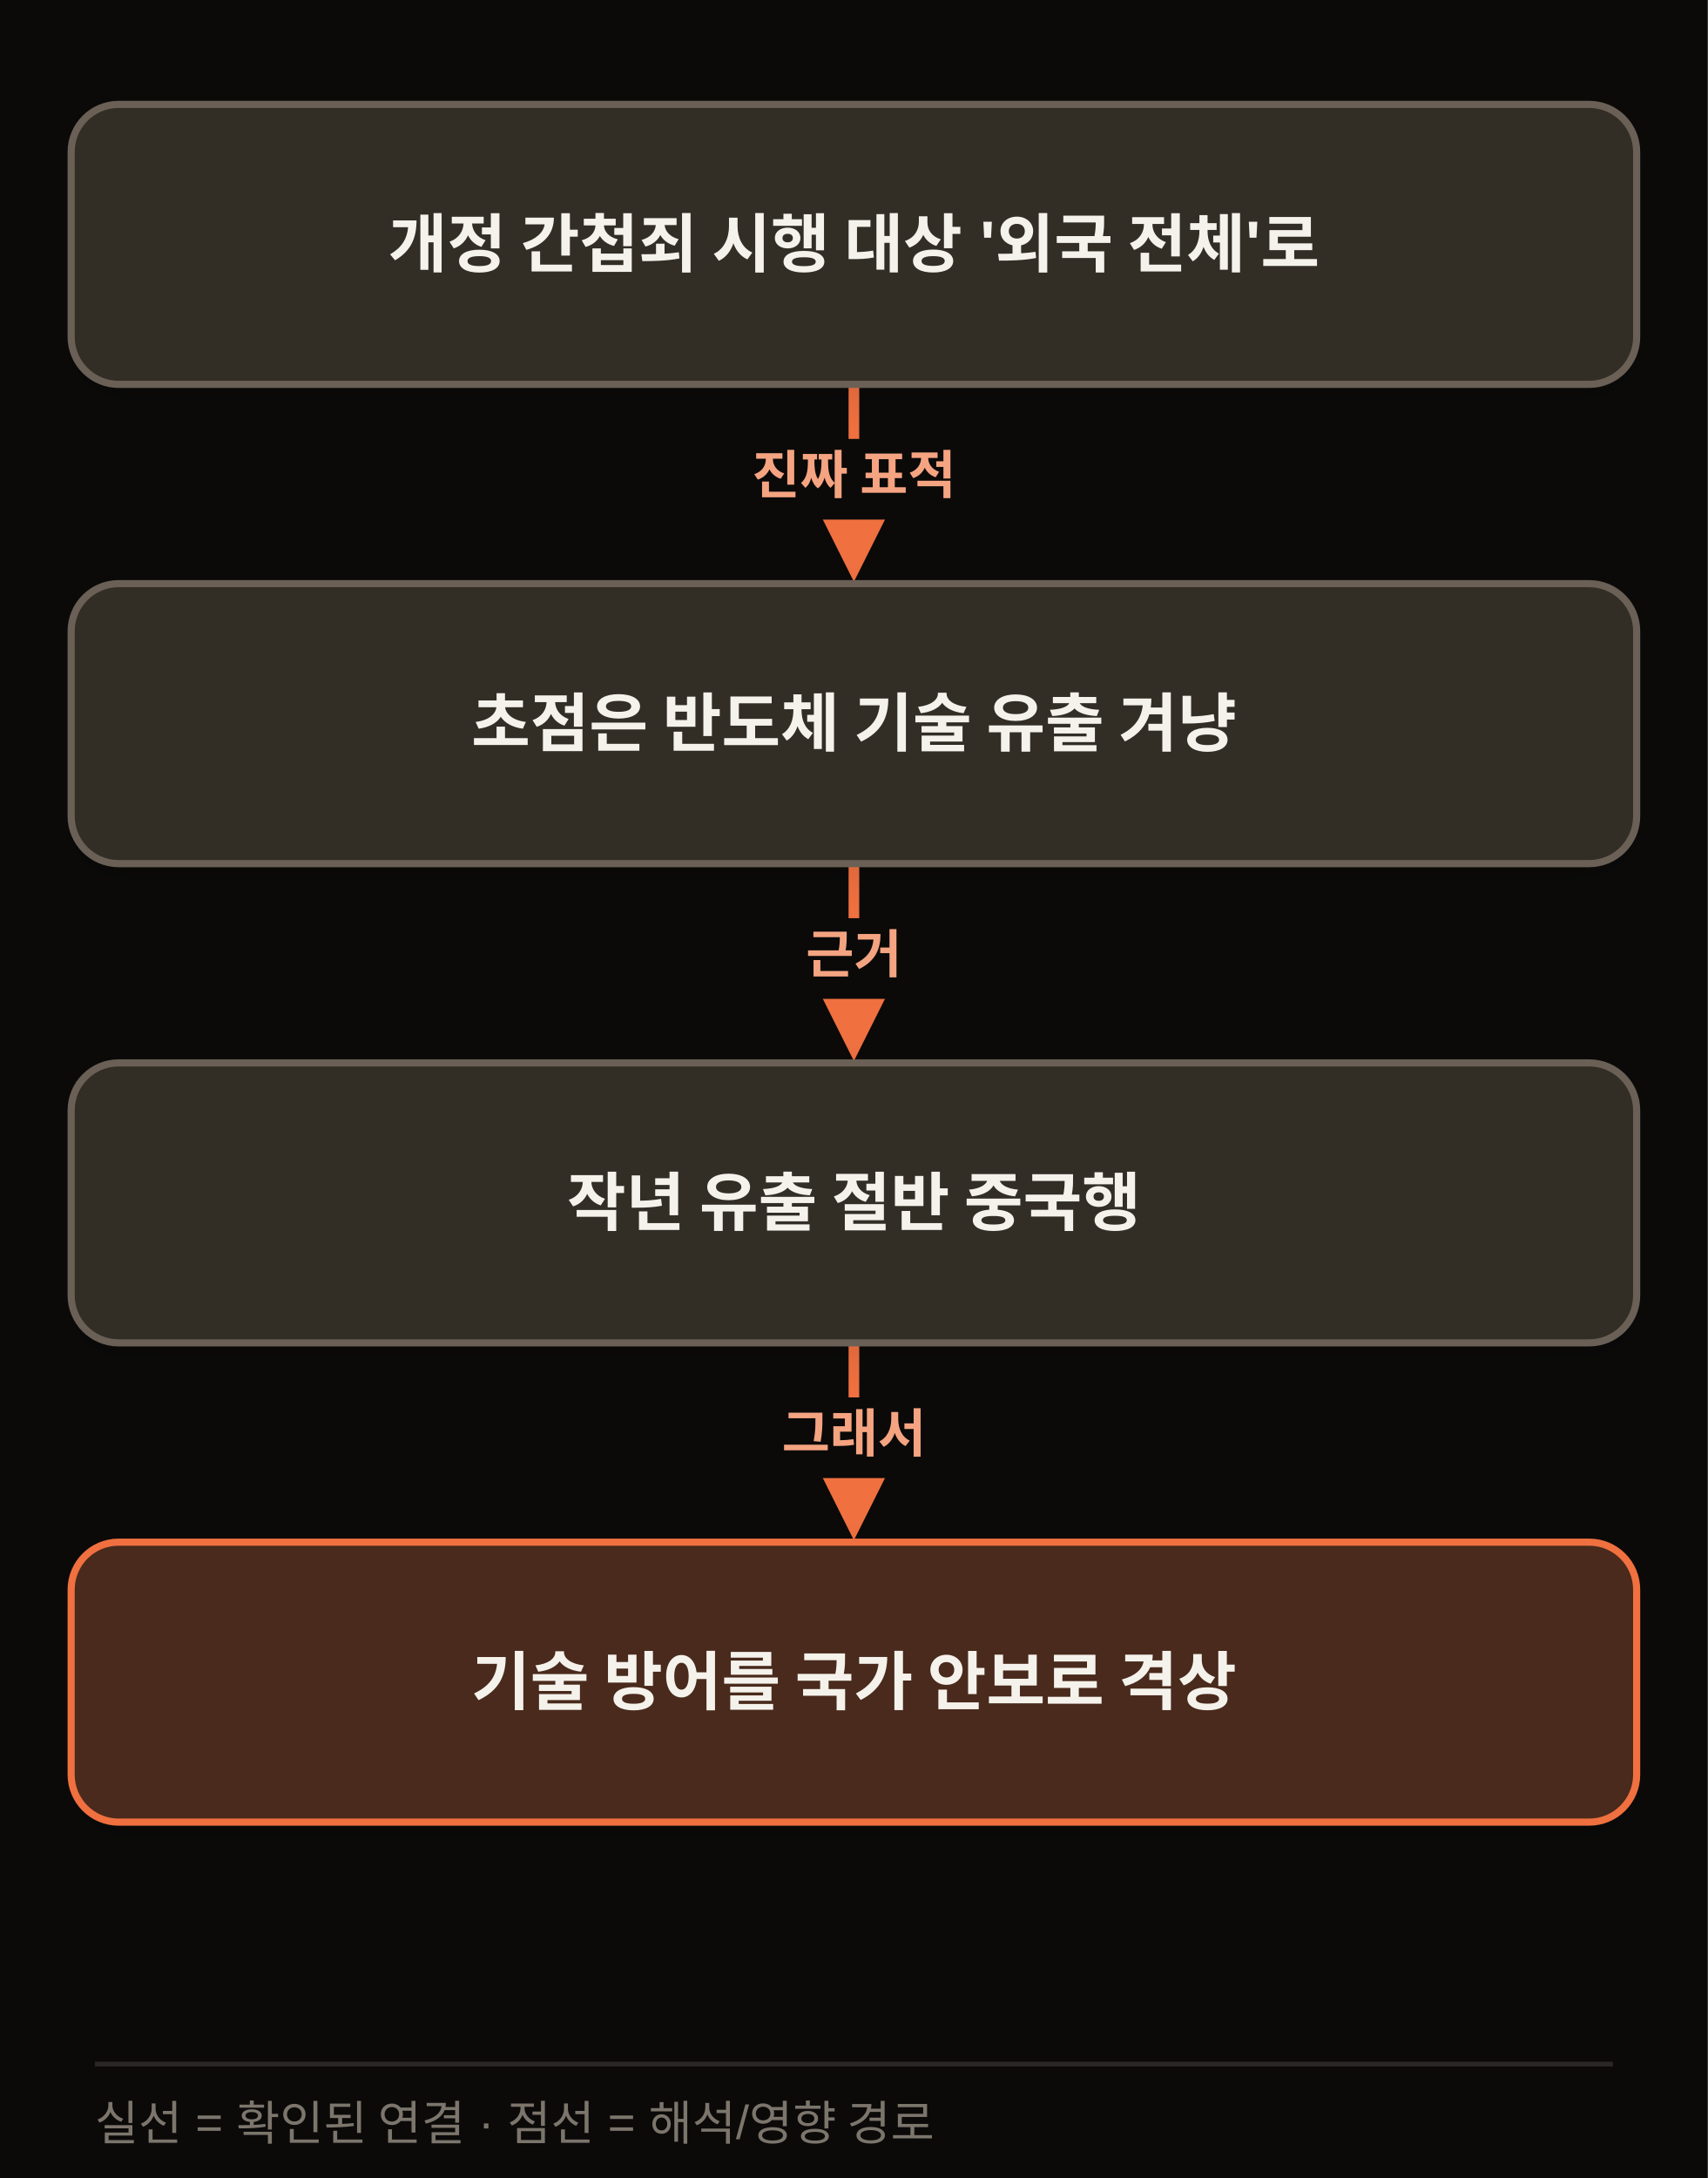
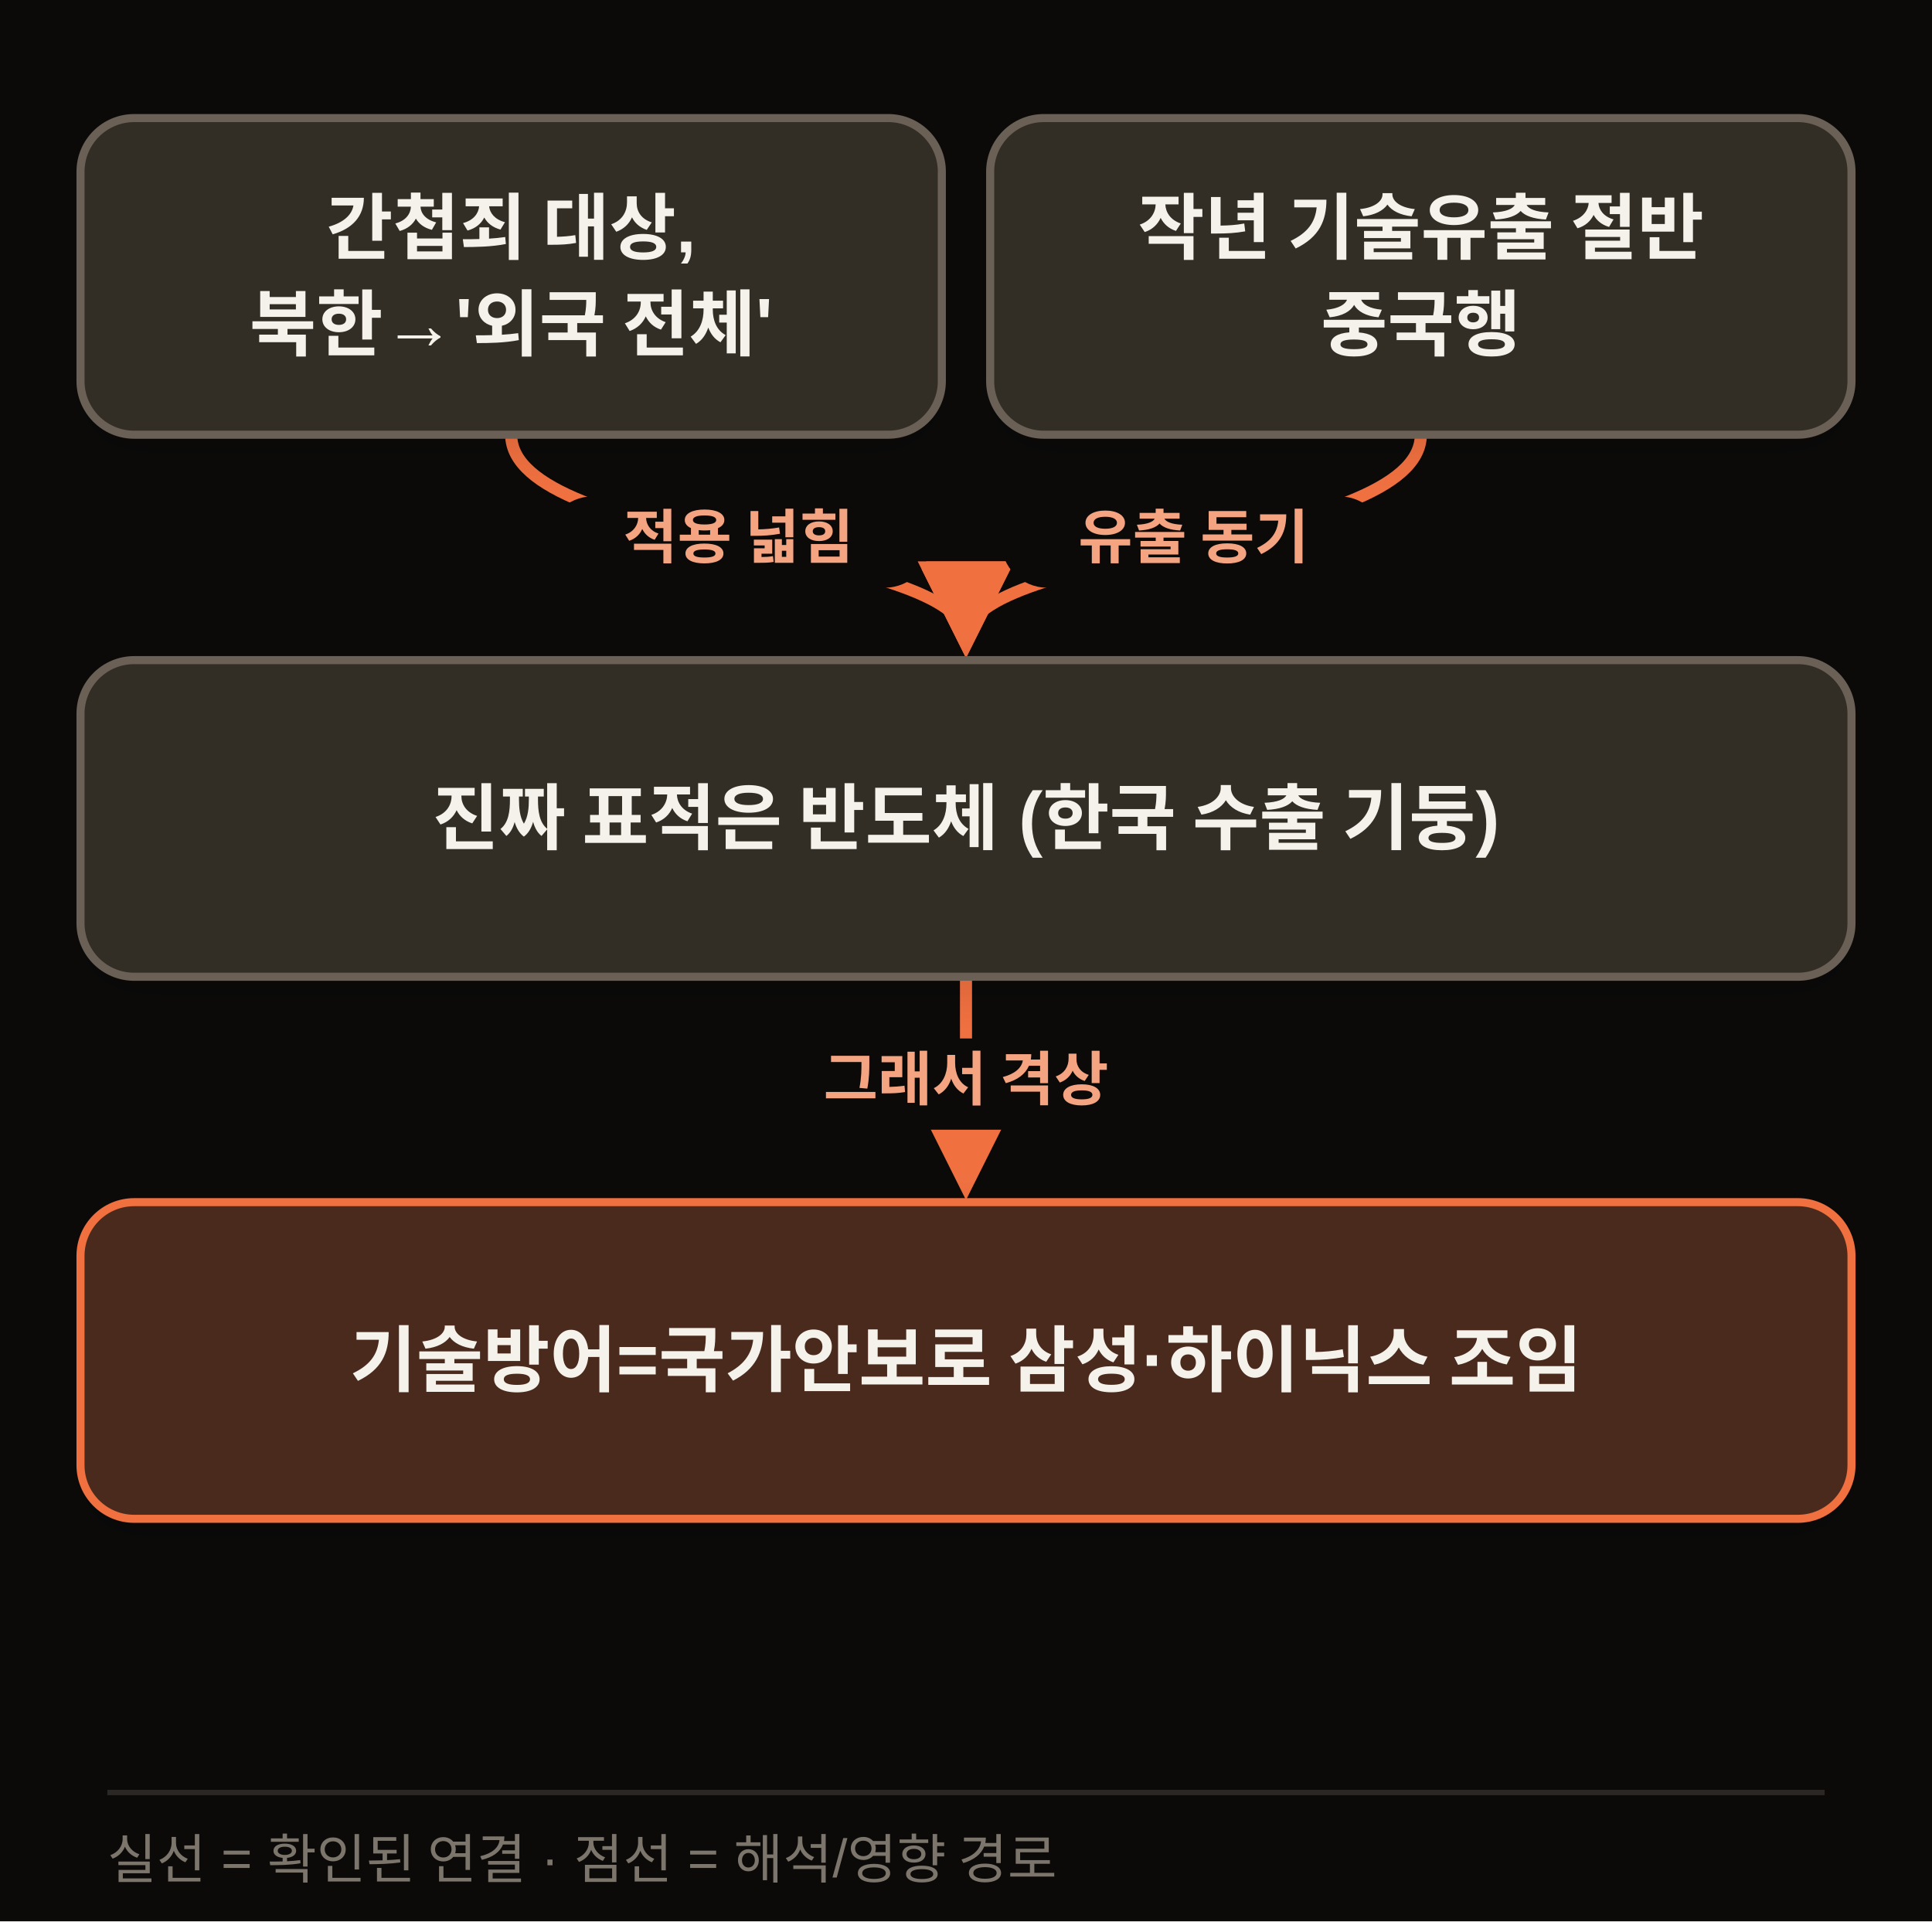
- <svg xmlns="http://www.w3.org/2000/svg" width="720" height="918" viewBox="0 0 720 918" class="morning-diagram morning-diagram-mobile" data-mobile-layout="same-topology" data-motion-orientation="TB" data-motion-steps="7">
+ <svg xmlns="http://www.w3.org/2000/svg" width="720" height="716" viewBox="0 0 720 716" class="morning-diagram morning-diagram-mobile" data-mobile-layout="same-topology" data-motion-orientation="TB" data-motion-steps="5">
  <defs>
    <filter id="shadow" x="-20%" y="-20%" width="140%" height="160%">
      <feDropShadow dx="0" dy="6" stdDeviation="8" flood-color="#111111" flood-opacity=".09" />
    </filter>
    <marker id="arrow" viewBox="0 0 10 10" refX="8" refY="5" markerWidth="8" markerHeight="8" orient="auto-start-reverse">
      <path d="M 0 0 L 10 5 L 0 10 z" fill="#F07040" />
    </marker>
  </defs>
-   <rect width="720" height="918" fill="#0B0A09" />
-   <g class="motion-step motion-edge" data-motion-step="1" data-from="A" data-to="B" style="--motion-delay:680ms">
-     <path d="M 360.0 162.0 L 360.0 238.0" fill="none" stroke="#F07040" stroke-width="4.5" marker-end="url(#arrow)" />
-     <rect x="288.5" y="185.0" width="143" height="34" rx="17" fill="#0B0A09" />
-     <text x="360.0" y="208.0" text-anchor="middle" font-family="Apple SD Gothic Neo,Malgun Gothic,Arial,sans-serif" font-size="22" font-weight="800" fill="#F5A481">진짜 표적</text>
+   <rect width="720" height="716" fill="#0B0A09" />
+   <g class="motion-step motion-edge" data-motion-step="1" data-from="A" data-to="C" style="--motion-delay:1360ms">
+     <path d="M 190.5 162.0 C 190.5 204.0, 360.0 204.0, 360.0 238.0" fill="none" stroke="#F07040" stroke-width="4.5" marker-end="url(#arrow)" />
+     <rect x="203.8" y="185.0" width="143" height="34" rx="17" fill="#0B0A09" />
+     <text x="275.2" y="208.0" text-anchor="middle" font-family="Apple SD Gothic Neo,Malgun Gothic,Arial,sans-serif" font-size="22" font-weight="800" fill="#F5A481">적용 넓힘</text>
  </g>
-   <g class="motion-step motion-edge" data-motion-step="3" data-from="B" data-to="C" style="--motion-delay:2040ms">
+   <g class="motion-step motion-edge" data-motion-step="1" data-from="B" data-to="C" style="--motion-delay:2040ms">
+     <path d="M 529.5 162.0 C 529.5 204.0, 360.0 204.0, 360.0 238.0" fill="none" stroke="#F07040" stroke-width="4.5" marker-end="url(#arrow)" />
+     <rect x="373.2" y="185.0" width="143" height="34" rx="17" fill="#0B0A09" />
+     <text x="444.8" y="208.0" text-anchor="middle" font-family="Apple SD Gothic Neo,Malgun Gothic,Arial,sans-serif" font-size="22" font-weight="800" fill="#F5A481">유출 동기</text>
+   </g>
+   <g class="motion-step motion-edge" data-motion-step="3" data-from="C" data-to="D" style="--motion-delay:3400ms">
    <path d="M 360.0 364.0 L 360.0 440.0" fill="none" stroke="#F07040" stroke-width="4.5" marker-end="url(#arrow)" />
-     <rect x="306.0" y="387.0" width="108" height="34" rx="17" fill="#0B0A09" />
-     <text x="360.0" y="410.0" text-anchor="middle" font-family="Apple SD Gothic Neo,Malgun Gothic,Arial,sans-serif" font-size="22" font-weight="800" fill="#F5A481">근거</text>
-   </g>
-   <g class="motion-step motion-edge" data-motion-step="5" data-from="C" data-to="D" style="--motion-delay:3400ms">
-     <path d="M 360.0 566.0 L 360.0 642.0" fill="none" stroke="#F07040" stroke-width="4.5" marker-end="url(#arrow)" />
-     <rect x="306.0" y="589.0" width="108" height="34" rx="17" fill="#0B0A09" />
-     <text x="360.0" y="612.0" text-anchor="middle" font-family="Apple SD Gothic Neo,Malgun Gothic,Arial,sans-serif" font-size="22" font-weight="800" fill="#F5A481">그래서</text>
+     <rect x="278.0" y="387.0" width="164" height="34" rx="17" fill="#0B0A09" />
+     <text x="360.0" y="410.0" text-anchor="middle" font-family="Apple SD Gothic Neo,Malgun Gothic,Arial,sans-serif" font-size="22" font-weight="800" fill="#F5A481">그래서 격상</text>
  </g>
  <g class="motion-step motion-node" data-motion-step="0" style="--motion-delay:0ms;--motion-accent-delay:640ms">
-     <rect class="motion-node-shape" x="30.0" y="44.0" width="660.0" height="118.0" rx="20" fill="#332E26" stroke="#6B6156" stroke-width="3" filter="url(#shadow)" />
-     <text x="360.0" y="103.0" text-anchor="middle" dominant-baseline="middle" font-family="Apple SD Gothic Neo,Malgun Gothic,Arial,sans-serif" font-size="27" font-weight="800" fill="#F5F2EC">개정 간첩죄 시행 대상 '외국 전체'로</text>
+     <rect class="motion-node-shape" x="30.0" y="44.0" width="321.0" height="118.0" rx="20" fill="#332E26" stroke="#6B6156" stroke-width="3" filter="url(#shadow)" />
+     <text x="190.5" y="85.0" text-anchor="middle" dominant-baseline="middle" font-family="Apple SD Gothic Neo,Malgun Gothic,Arial,sans-serif" font-size="27" font-weight="800" fill="#F5F2EC">간첩죄 대상,</text>
+     <text x="190.5" y="121.0" text-anchor="middle" dominant-baseline="middle" font-family="Apple SD Gothic Neo,Malgun Gothic,Arial,sans-serif" font-size="27" font-weight="800" fill="#F5F2EC">북한→'외국 전체'</text>
  </g>
-   <g class="motion-step motion-node" data-motion-step="2" style="--motion-delay:1360ms;--motion-accent-delay:2000ms">
+   <g class="motion-step motion-node" data-motion-step="0" style="--motion-delay:680ms;--motion-accent-delay:1320ms">
+     <rect class="motion-node-shape" x="369.0" y="44.0" width="321.0" height="118.0" rx="20" fill="#332E26" stroke="#6B6156" stroke-width="3" filter="url(#shadow)" />
+     <text x="529.5" y="85.0" text-anchor="middle" dominant-baseline="middle" font-family="Apple SD Gothic Neo,Malgun Gothic,Arial,sans-serif" font-size="27" font-weight="800" fill="#F5F2EC">작년 기술유출 절반</text>
+     <text x="529.5" y="121.0" text-anchor="middle" dominant-baseline="middle" font-family="Apple SD Gothic Neo,Malgun Gothic,Arial,sans-serif" font-size="27" font-weight="800" fill="#F5F2EC">중국행</text>
+   </g>
+   <g class="motion-step motion-node" data-motion-step="2" style="--motion-delay:2720ms;--motion-accent-delay:3360ms">
    <rect class="motion-node-shape" x="30.0" y="246.0" width="660.0" height="118.0" rx="20" fill="#332E26" stroke="#6B6156" stroke-width="3" filter="url(#shadow)" />
-     <text x="360.0" y="305.0" text-anchor="middle" dominant-baseline="middle" font-family="Apple SD Gothic Neo,Malgun Gothic,Arial,sans-serif" font-size="27" font-weight="800" fill="#F5F2EC">초점은 반도체 기술 유출 겨냥</text>
+     <text x="360.0" y="305.0" text-anchor="middle" dominant-baseline="middle" font-family="Apple SD Gothic Neo,Malgun Gothic,Arial,sans-serif" font-size="27" font-weight="800" fill="#F5F2EC">진짜 표적은 반도체 (한국 수출 기둥)</text>
  </g>
-   <g class="motion-step motion-node" data-motion-step="4" style="--motion-delay:2720ms;--motion-accent-delay:3360ms">
-     <rect class="motion-node-shape" x="30.0" y="448.0" width="660.0" height="118.0" rx="20" fill="#332E26" stroke="#6B6156" stroke-width="3" filter="url(#shadow)" />
-     <text x="360.0" y="507.0" text-anchor="middle" dominant-baseline="middle" font-family="Apple SD Gothic Neo,Malgun Gothic,Arial,sans-serif" font-size="27" font-weight="800" fill="#F5F2EC">작년 유출 절반 중국행</text>
+   <g class="motion-step motion-node motion-risk" data-motion-step="4" style="--motion-delay:4080ms;--motion-accent-delay:4720ms">
+     <rect class="motion-node-shape" x="30.0" y="448.0" width="660.0" height="118.0" rx="20" fill="#4A2C1A" stroke="#F07040" stroke-width="3" filter="url(#shadow)" />
+     <text x="360.0" y="507.0" text-anchor="middle" dominant-baseline="middle" font-family="Apple SD Gothic Neo,Malgun Gothic,Arial,sans-serif" font-size="27" font-weight="800" fill="#F5F2EC">기술방어=국가안보로 삼성·하이닉스 조임</text>
  </g>
-   <g class="motion-step motion-node motion-risk" data-motion-step="6" style="--motion-delay:4080ms;--motion-accent-delay:4720ms">
-     <rect class="motion-node-shape" x="30.0" y="650.0" width="660.0" height="118.0" rx="20" fill="#4A2C1A" stroke="#F07040" stroke-width="3" filter="url(#shadow)" />
-     <text x="360.0" y="709.0" text-anchor="middle" dominant-baseline="middle" font-family="Apple SD Gothic Neo,Malgun Gothic,Arial,sans-serif" font-size="27" font-weight="800" fill="#F5F2EC">기술 방어를 국가 안보로 격상</text>
-   </g>
-   <line x1="40" y1="870" x2="680" y2="870" stroke="#2A2724" stroke-width="2" />
-   <text x="40" y="902" font-family="Apple SD Gothic Neo,Malgun Gothic,Arial,sans-serif" font-size="20" fill="#7C756C">실선 = 확인된 연결 · 점선 = 해석/영향 경로</text>
+   <line x1="40" y1="668" x2="680" y2="668" stroke="#2A2724" stroke-width="2" />
+   <text x="40" y="700" font-family="Apple SD Gothic Neo,Malgun Gothic,Arial,sans-serif" font-size="20" fill="#7C756C">실선 = 확인된 연결 · 점선 = 해석/영향 경로</text>
</svg>
